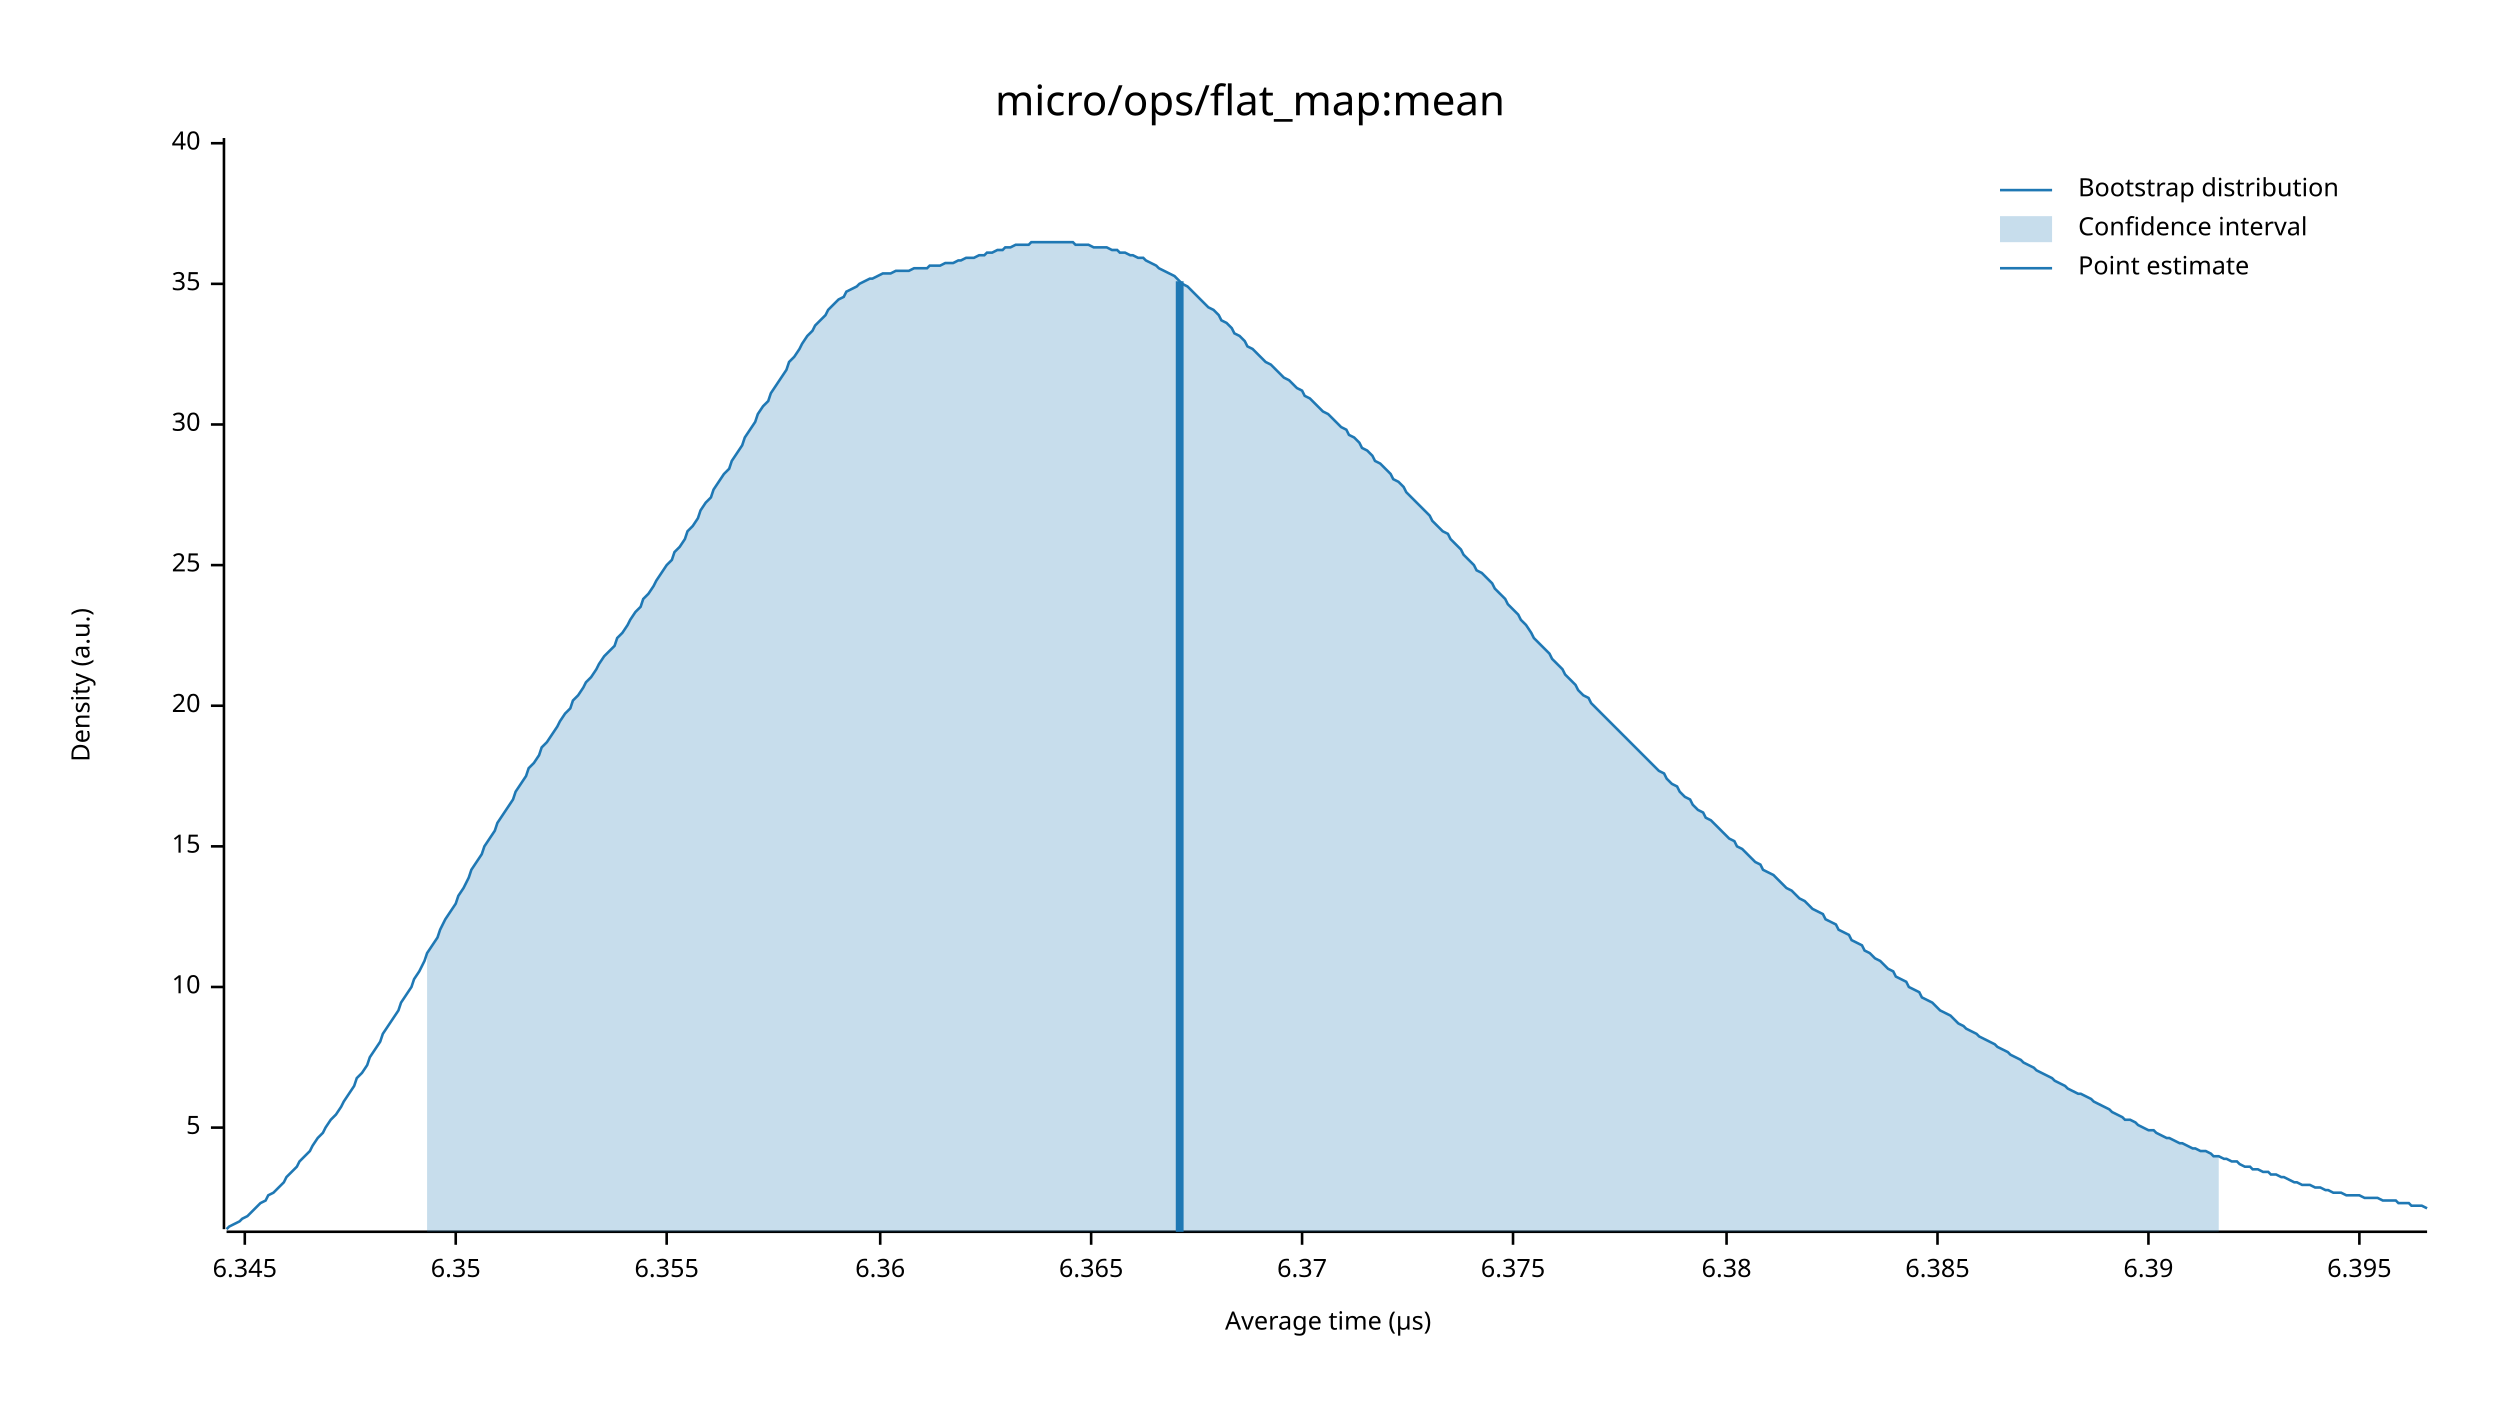
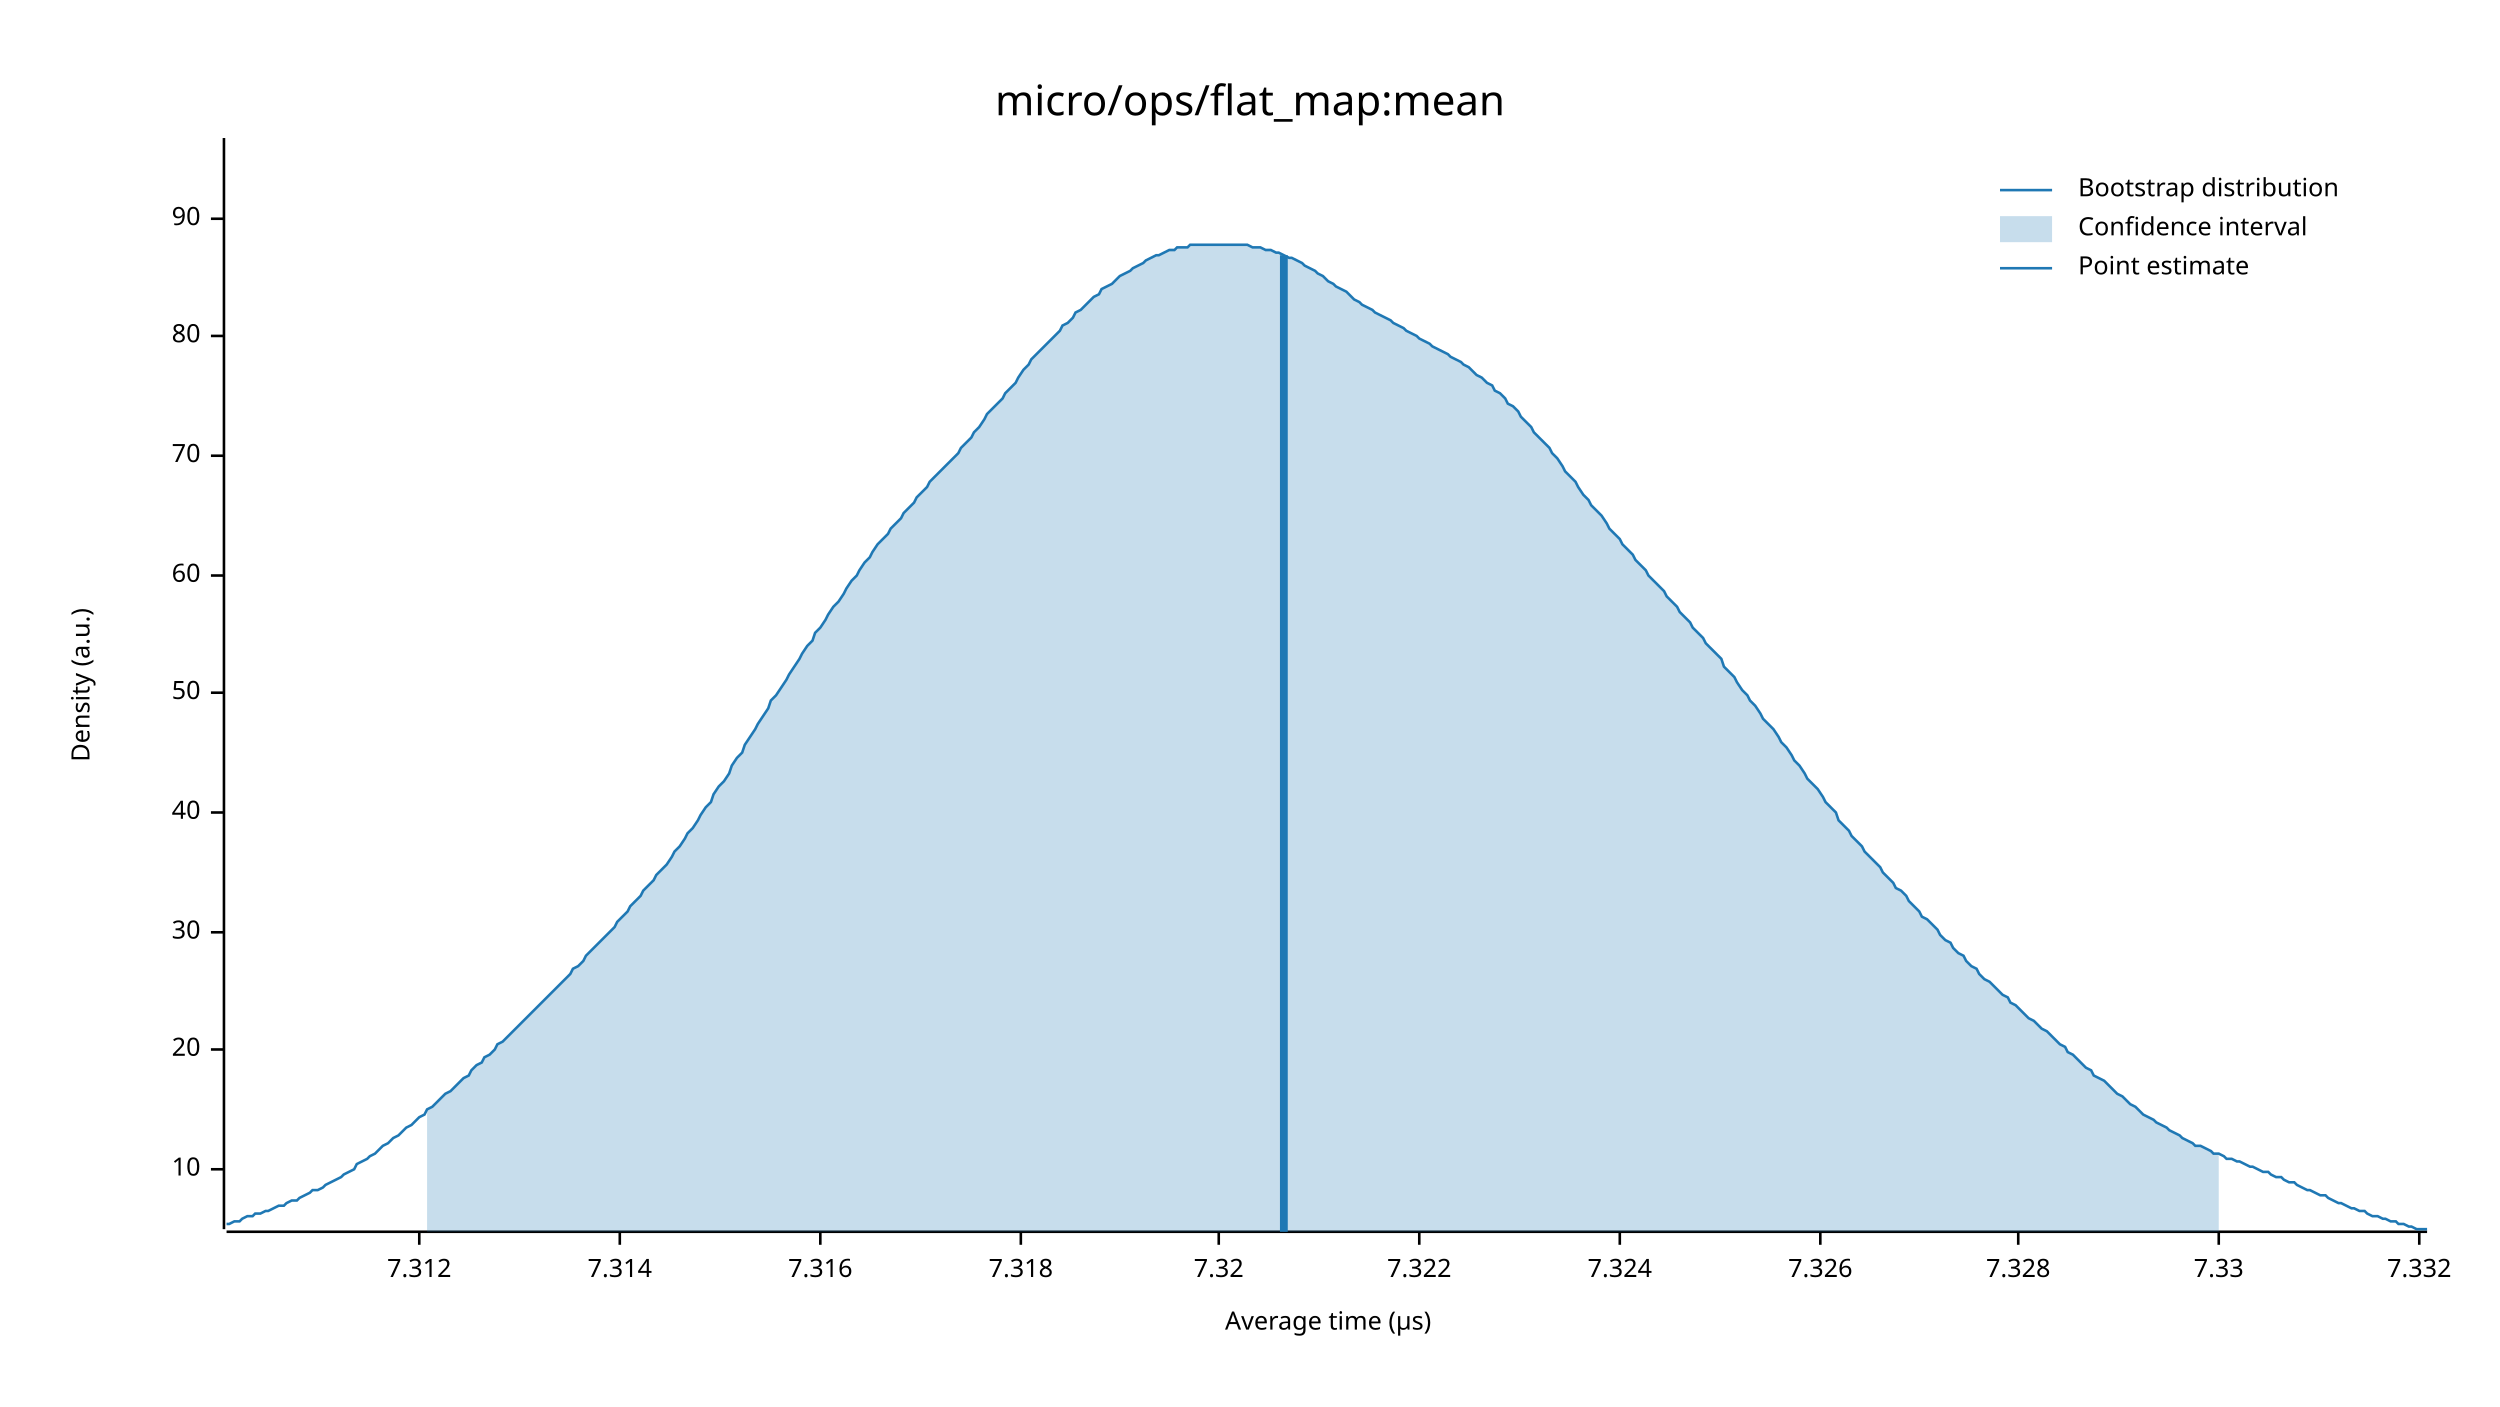
<svg xmlns="http://www.w3.org/2000/svg" width="960" height="540" viewBox="0 0 960 540">
  <text x="480" y="32" dy="0.76em" text-anchor="middle" font-family="sans-serif" font-size="16.129" opacity="1" fill="#000000">
micro/ops/flat_map:mean
</text>
  <text x="27" y="263" dy="0.76em" text-anchor="middle" font-family="sans-serif" font-size="9.677" opacity="1" fill="#000000" transform="rotate(270, 27, 263)">
Density (a.u.)
</text>
  <text x="510" y="513" dy="-0.5ex" text-anchor="middle" font-family="sans-serif" font-size="9.677" opacity="1" fill="#000000">
Average time (µs)
</text>
  <polyline fill="none" opacity="1" stroke="#000000" stroke-width="1" points="86,53 86,472 " />
-   <text x="77" y="433" dy="0.5ex" text-anchor="end" font-family="sans-serif" font-size="9.677" opacity="1" fill="#000000">
- 5
- </text>
-   <polyline fill="none" opacity="1" stroke="#000000" stroke-width="1" points="81,433 86,433 " />
-   <text x="77" y="379" dy="0.5ex" text-anchor="end" font-family="sans-serif" font-size="9.677" opacity="1" fill="#000000">
+   <text x="77" y="449" dy="0.5ex" text-anchor="end" font-family="sans-serif" font-size="9.677" opacity="1" fill="#000000">
10
</text>
-   <polyline fill="none" opacity="1" stroke="#000000" stroke-width="1" points="81,379 86,379 " />
-   <text x="77" y="325" dy="0.5ex" text-anchor="end" font-family="sans-serif" font-size="9.677" opacity="1" fill="#000000">
- 15
- </text>
-   <polyline fill="none" opacity="1" stroke="#000000" stroke-width="1" points="81,325 86,325 " />
-   <text x="77" y="271" dy="0.5ex" text-anchor="end" font-family="sans-serif" font-size="9.677" opacity="1" fill="#000000">
+   <polyline fill="none" opacity="1" stroke="#000000" stroke-width="1" points="81,449 86,449 " />
+   <text x="77" y="403" dy="0.5ex" text-anchor="end" font-family="sans-serif" font-size="9.677" opacity="1" fill="#000000">
20
</text>
-   <polyline fill="none" opacity="1" stroke="#000000" stroke-width="1" points="81,271 86,271 " />
-   <text x="77" y="217" dy="0.5ex" text-anchor="end" font-family="sans-serif" font-size="9.677" opacity="1" fill="#000000">
- 25
- </text>
-   <polyline fill="none" opacity="1" stroke="#000000" stroke-width="1" points="81,217 86,217 " />
-   <text x="77" y="163" dy="0.5ex" text-anchor="end" font-family="sans-serif" font-size="9.677" opacity="1" fill="#000000">
+   <polyline fill="none" opacity="1" stroke="#000000" stroke-width="1" points="81,403 86,403 " />
+   <text x="77" y="358" dy="0.5ex" text-anchor="end" font-family="sans-serif" font-size="9.677" opacity="1" fill="#000000">
30
</text>
-   <polyline fill="none" opacity="1" stroke="#000000" stroke-width="1" points="81,163 86,163 " />
-   <text x="77" y="109" dy="0.5ex" text-anchor="end" font-family="sans-serif" font-size="9.677" opacity="1" fill="#000000">
- 35
- </text>
-   <polyline fill="none" opacity="1" stroke="#000000" stroke-width="1" points="81,109 86,109 " />
-   <text x="77" y="55" dy="0.5ex" text-anchor="end" font-family="sans-serif" font-size="9.677" opacity="1" fill="#000000">
+   <polyline fill="none" opacity="1" stroke="#000000" stroke-width="1" points="81,358 86,358 " />
+   <text x="77" y="312" dy="0.5ex" text-anchor="end" font-family="sans-serif" font-size="9.677" opacity="1" fill="#000000">
40
</text>
-   <polyline fill="none" opacity="1" stroke="#000000" stroke-width="1" points="81,55 86,55 " />
+   <polyline fill="none" opacity="1" stroke="#000000" stroke-width="1" points="81,312 86,312 " />
+   <text x="77" y="266" dy="0.5ex" text-anchor="end" font-family="sans-serif" font-size="9.677" opacity="1" fill="#000000">
+ 50
+ </text>
+   <polyline fill="none" opacity="1" stroke="#000000" stroke-width="1" points="81,266 86,266 " />
+   <text x="77" y="221" dy="0.5ex" text-anchor="end" font-family="sans-serif" font-size="9.677" opacity="1" fill="#000000">
+ 60
+ </text>
+   <polyline fill="none" opacity="1" stroke="#000000" stroke-width="1" points="81,221 86,221 " />
+   <text x="77" y="175" dy="0.5ex" text-anchor="end" font-family="sans-serif" font-size="9.677" opacity="1" fill="#000000">
+ 70
+ </text>
+   <polyline fill="none" opacity="1" stroke="#000000" stroke-width="1" points="81,175 86,175 " />
+   <text x="77" y="129" dy="0.5ex" text-anchor="end" font-family="sans-serif" font-size="9.677" opacity="1" fill="#000000">
+ 80
+ </text>
+   <polyline fill="none" opacity="1" stroke="#000000" stroke-width="1" points="81,129 86,129 " />
+   <text x="77" y="84" dy="0.5ex" text-anchor="end" font-family="sans-serif" font-size="9.677" opacity="1" fill="#000000">
+ 90
+ </text>
+   <polyline fill="none" opacity="1" stroke="#000000" stroke-width="1" points="81,84 86,84 " />
  <polyline fill="none" opacity="1" stroke="#000000" stroke-width="1" points="87,473 932,473 " />
-   <text x="94" y="483" dy="0.76em" text-anchor="middle" font-family="sans-serif" font-size="9.677" opacity="1" fill="#000000">
- 6.345
+   <text x="161" y="483" dy="0.76em" text-anchor="middle" font-family="sans-serif" font-size="9.677" opacity="1" fill="#000000">
+ 7.312
</text>
-   <polyline fill="none" opacity="1" stroke="#000000" stroke-width="1" points="94,473 94,478 " />
-   <text x="175" y="483" dy="0.76em" text-anchor="middle" font-family="sans-serif" font-size="9.677" opacity="1" fill="#000000">
- 6.35
+   <polyline fill="none" opacity="1" stroke="#000000" stroke-width="1" points="161,473 161,478 " />
+   <text x="238" y="483" dy="0.76em" text-anchor="middle" font-family="sans-serif" font-size="9.677" opacity="1" fill="#000000">
+ 7.314
</text>
-   <polyline fill="none" opacity="1" stroke="#000000" stroke-width="1" points="175,473 175,478 " />
-   <text x="256" y="483" dy="0.76em" text-anchor="middle" font-family="sans-serif" font-size="9.677" opacity="1" fill="#000000">
- 6.355
+   <polyline fill="none" opacity="1" stroke="#000000" stroke-width="1" points="238,473 238,478 " />
+   <text x="315" y="483" dy="0.76em" text-anchor="middle" font-family="sans-serif" font-size="9.677" opacity="1" fill="#000000">
+ 7.316
</text>
-   <polyline fill="none" opacity="1" stroke="#000000" stroke-width="1" points="256,473 256,478 " />
-   <text x="338" y="483" dy="0.76em" text-anchor="middle" font-family="sans-serif" font-size="9.677" opacity="1" fill="#000000">
- 6.36
+   <polyline fill="none" opacity="1" stroke="#000000" stroke-width="1" points="315,473 315,478 " />
+   <text x="392" y="483" dy="0.76em" text-anchor="middle" font-family="sans-serif" font-size="9.677" opacity="1" fill="#000000">
+ 7.318
</text>
-   <polyline fill="none" opacity="1" stroke="#000000" stroke-width="1" points="338,473 338,478 " />
-   <text x="419" y="483" dy="0.76em" text-anchor="middle" font-family="sans-serif" font-size="9.677" opacity="1" fill="#000000">
- 6.365
+   <polyline fill="none" opacity="1" stroke="#000000" stroke-width="1" points="392,473 392,478 " />
+   <text x="468" y="483" dy="0.76em" text-anchor="middle" font-family="sans-serif" font-size="9.677" opacity="1" fill="#000000">
+ 7.32
</text>
-   <polyline fill="none" opacity="1" stroke="#000000" stroke-width="1" points="419,473 419,478 " />
-   <text x="500" y="483" dy="0.76em" text-anchor="middle" font-family="sans-serif" font-size="9.677" opacity="1" fill="#000000">
- 6.37
+   <polyline fill="none" opacity="1" stroke="#000000" stroke-width="1" points="468,473 468,478 " />
+   <text x="545" y="483" dy="0.76em" text-anchor="middle" font-family="sans-serif" font-size="9.677" opacity="1" fill="#000000">
+ 7.322
</text>
-   <polyline fill="none" opacity="1" stroke="#000000" stroke-width="1" points="500,473 500,478 " />
-   <text x="581" y="483" dy="0.76em" text-anchor="middle" font-family="sans-serif" font-size="9.677" opacity="1" fill="#000000">
- 6.375
+   <polyline fill="none" opacity="1" stroke="#000000" stroke-width="1" points="545,473 545,478 " />
+   <text x="622" y="483" dy="0.76em" text-anchor="middle" font-family="sans-serif" font-size="9.677" opacity="1" fill="#000000">
+ 7.324
</text>
-   <polyline fill="none" opacity="1" stroke="#000000" stroke-width="1" points="581,473 581,478 " />
-   <text x="663" y="483" dy="0.76em" text-anchor="middle" font-family="sans-serif" font-size="9.677" opacity="1" fill="#000000">
- 6.38
+   <polyline fill="none" opacity="1" stroke="#000000" stroke-width="1" points="622,473 622,478 " />
+   <text x="699" y="483" dy="0.76em" text-anchor="middle" font-family="sans-serif" font-size="9.677" opacity="1" fill="#000000">
+ 7.326
</text>
-   <polyline fill="none" opacity="1" stroke="#000000" stroke-width="1" points="663,473 663,478 " />
-   <text x="744" y="483" dy="0.76em" text-anchor="middle" font-family="sans-serif" font-size="9.677" opacity="1" fill="#000000">
- 6.385
+   <polyline fill="none" opacity="1" stroke="#000000" stroke-width="1" points="699,473 699,478 " />
+   <text x="775" y="483" dy="0.76em" text-anchor="middle" font-family="sans-serif" font-size="9.677" opacity="1" fill="#000000">
+ 7.328
</text>
-   <polyline fill="none" opacity="1" stroke="#000000" stroke-width="1" points="744,473 744,478 " />
-   <text x="825" y="483" dy="0.76em" text-anchor="middle" font-family="sans-serif" font-size="9.677" opacity="1" fill="#000000">
- 6.39
+   <polyline fill="none" opacity="1" stroke="#000000" stroke-width="1" points="775,473 775,478 " />
+   <text x="852" y="483" dy="0.76em" text-anchor="middle" font-family="sans-serif" font-size="9.677" opacity="1" fill="#000000">
+ 7.33
</text>
-   <polyline fill="none" opacity="1" stroke="#000000" stroke-width="1" points="825,473 825,478 " />
-   <text x="906" y="483" dy="0.76em" text-anchor="middle" font-family="sans-serif" font-size="9.677" opacity="1" fill="#000000">
- 6.395
+   <polyline fill="none" opacity="1" stroke="#000000" stroke-width="1" points="852,473 852,478 " />
+   <text x="929" y="483" dy="0.76em" text-anchor="middle" font-family="sans-serif" font-size="9.677" opacity="1" fill="#000000">
+ 7.332
</text>
-   <polyline fill="none" opacity="1" stroke="#000000" stroke-width="1" points="906,473 906,478 " />
-   <polyline fill="none" opacity="1" stroke="#1F78B4" stroke-width="1" points="87,472 88,471 90,470 92,469 93,468 95,467 97,465 98,464 100,462 102,461 103,459 105,458 107,456 109,454 110,452 112,450 114,448 115,446 117,444 119,442 120,440 122,437 124,435 125,433 127,430 129,428 131,425 132,423 134,420 136,417 137,414 139,412 141,409 142,406 144,403 146,400 147,397 149,394 151,391 153,388 154,385 156,382 158,379 159,376 161,373 163,369 164,366 166,363 168,360 169,357 171,353 173,350 175,347 176,344 178,341 180,337 181,334 183,331 185,328 186,325 188,322 190,319 191,316 193,313 195,310 197,307 198,304 200,301 202,298 203,295 205,293 207,290 208,287 210,285 212,282 214,279 215,277 217,274 219,272 220,269 222,267 224,264 225,262 227,260 229,257 230,255 232,252 234,250 236,248 237,245 239,243 241,240 242,238 244,235 246,233 247,230 249,228 251,225 252,223 254,220 256,217 258,215 259,212 261,210 263,207 264,204 266,202 268,199 269,196 271,193 273,191 274,188 276,185 278,182 280,180 281,177 283,174 285,171 286,168 288,165 290,162 291,159 293,156 295,154 296,151 298,148 300,145 302,142 303,139 305,137 307,134 308,132 310,129 312,127 313,125 315,123 317,121 318,119 320,117 322,115 324,114 325,112 327,111 329,110 330,109 332,108 334,107 335,107 337,106 339,105 341,105 342,105 344,104 346,104 347,104 349,104 351,103 352,103 354,103 356,103 357,102 359,102 361,102 363,101 364,101 366,101 368,100 369,100 371,99 373,99 374,99 376,98 378,98 379,97 381,97 383,96 385,96 386,95 388,95 390,94 391,94 393,94 395,94 396,93 398,93 400,93 401,93 403,93 405,93 407,93 408,93 410,93 412,93 413,94 415,94 417,94 418,94 420,95 422,95 423,95 425,95 427,96 429,96 430,97 432,97 434,98 435,98 437,99 439,99 440,100 442,101 444,102 445,103 447,104 449,105 451,106 452,107 454,109 456,110 457,111 459,113 461,115 462,116 464,118 466,119 468,121 469,123 471,124 473,126 474,128 476,129 478,131 479,133 481,134 483,136 484,137 486,139 488,140 490,142 491,143 493,145 495,146 496,147 498,149 500,150 501,152 503,153 505,155 506,156 508,158 510,159 512,161 513,162 515,164 517,165 518,167 520,168 522,170 523,172 525,173 527,175 528,177 530,178 532,180 534,182 535,184 537,185 539,187 540,189 542,191 544,193 545,194 547,196 549,198 550,200 552,202 554,204 556,205 557,207 559,209 561,211 562,213 564,215 566,217 567,219 569,220 571,222 573,224 574,226 576,228 578,230 579,232 581,234 583,236 584,238 586,240 588,243 589,245 591,247 593,249 595,251 596,253 598,255 600,257 601,259 603,261 605,263 606,265 608,267 610,268 611,270 613,272 615,274 617,276 618,277 620,279 622,281 623,282 625,284 627,286 628,287 630,289 632,291 633,292 635,294 637,296 639,297 640,299 642,301 644,302 645,304 647,306 649,307 650,309 652,311 654,312 655,314 657,315 659,317 661,319 662,320 664,322 666,323 667,325 669,326 671,328 672,329 674,331 676,332 677,334 679,335 681,336 683,338 684,339 686,341 688,342 689,343 691,345 693,346 694,347 696,349 698,350 700,351 701,353 703,354 705,355 706,357 708,358 710,359 711,361 713,362 715,363 716,365 718,366 720,368 722,369 723,370 725,372 727,373 728,375 730,376 732,377 733,379 735,380 737,381 738,383 740,384 742,385 744,387 745,388 747,389 749,390 750,391 752,393 754,394 755,395 757,396 759,397 760,398 762,399 764,400 766,401 767,402 769,403 771,404 772,405 774,406 776,407 777,408 779,409 781,410 782,411 784,412 786,413 788,414 789,415 791,416 793,417 794,418 796,419 798,420 799,420 801,421 803,422 804,423 806,424 808,425 810,426 811,427 813,428 815,429 816,430 818,430 820,431 821,432 823,433 825,434 827,434 828,435 830,436 832,437 833,437 835,438 837,439 838,439 840,440 842,441 843,441 845,442 847,442 849,443 850,444 852,444 854,445 855,445 857,446 859,446 860,447 862,448 864,448 865,449 867,449 869,450 871,450 872,451 874,451 876,452 877,452 879,453 881,454 882,454 884,455 886,455 887,455 889,456 891,456 893,457 894,457 896,458 898,458 899,458 901,459 903,459 904,459 906,459 908,460 909,460 911,460 913,460 915,461 916,461 918,461 920,461 921,462 923,462 925,462 926,463 928,463 930,463 932,464 " />
-   <polygon opacity="0.25" fill="#1F78B4" points="164,366 166,363 168,360 169,357 171,353 173,350 175,347 176,344 178,341 180,337 181,334 183,331 185,328 186,325 188,322 190,319 191,316 193,313 195,310 197,307 198,304 200,301 202,298 203,295 205,293 207,290 208,287 210,285 212,282 214,279 215,277 217,274 219,272 220,269 222,267 224,264 225,262 227,260 229,257 230,255 232,252 234,250 236,248 237,245 239,243 241,240 242,238 244,235 246,233 247,230 249,228 251,225 252,223 254,220 256,217 258,215 259,212 261,210 263,207 264,204 266,202 268,199 269,196 271,193 273,191 274,188 276,185 278,182 280,180 281,177 283,174 285,171 286,168 288,165 290,162 291,159 293,156 295,154 296,151 298,148 300,145 302,142 303,139 305,137 307,134 308,132 310,129 312,127 313,125 315,123 317,121 318,119 320,117 322,115 324,114 325,112 327,111 329,110 330,109 332,108 334,107 335,107 337,106 339,105 341,105 342,105 344,104 346,104 347,104 349,104 351,103 352,103 354,103 356,103 357,102 359,102 361,102 363,101 364,101 366,101 368,100 369,100 371,99 373,99 374,99 376,98 378,98 379,97 381,97 383,96 385,96 386,95 388,95 390,94 391,94 393,94 395,94 396,93 398,93 400,93 401,93 403,93 405,93 407,93 408,93 410,93 412,93 413,94 415,94 417,94 418,94 420,95 422,95 423,95 425,95 427,96 429,96 430,97 432,97 434,98 435,98 437,99 439,99 440,100 442,101 444,102 445,103 447,104 449,105 451,106 452,107 454,109 456,110 457,111 459,113 461,115 462,116 464,118 466,119 468,121 469,123 471,124 473,126 474,128 476,129 478,131 479,133 481,134 483,136 484,137 486,139 488,140 490,142 491,143 493,145 495,146 496,147 498,149 500,150 501,152 503,153 505,155 506,156 508,158 510,159 512,161 513,162 515,164 517,165 518,167 520,168 522,170 523,172 525,173 527,175 528,177 530,178 532,180 534,182 535,184 537,185 539,187 540,189 542,191 544,193 545,194 547,196 549,198 550,200 552,202 554,204 556,205 557,207 559,209 561,211 562,213 564,215 566,217 567,219 569,220 571,222 573,224 574,226 576,228 578,230 579,232 581,234 583,236 584,238 586,240 588,243 589,245 591,247 593,249 595,251 596,253 598,255 600,257 601,259 603,261 605,263 606,265 608,267 610,268 611,270 613,272 615,274 617,276 618,277 620,279 622,281 623,282 625,284 627,286 628,287 630,289 632,291 633,292 635,294 637,296 639,297 640,299 642,301 644,302 645,304 647,306 649,307 650,309 652,311 654,312 655,314 657,315 659,317 661,319 662,320 664,322 666,323 667,325 669,326 671,328 672,329 674,331 676,332 677,334 679,335 681,336 683,338 684,339 686,341 688,342 689,343 691,345 693,346 694,347 696,349 698,350 700,351 701,353 703,354 705,355 706,357 708,358 710,359 711,361 713,362 715,363 716,365 718,366 720,368 722,369 723,370 725,372 727,373 728,375 730,376 732,377 733,379 735,380 737,381 738,383 740,384 742,385 744,387 745,388 747,389 749,390 750,391 752,393 754,394 755,395 757,396 759,397 760,398 762,399 764,400 766,401 767,402 769,403 771,404 772,405 774,406 776,407 777,408 779,409 781,410 782,411 784,412 786,413 788,414 789,415 791,416 793,417 794,418 796,419 798,420 799,420 801,421 803,422 804,423 806,424 808,425 810,426 811,427 813,428 815,429 816,430 818,430 820,431 821,432 823,433 825,434 827,434 828,435 830,436 832,437 833,437 835,438 837,439 838,439 840,440 842,441 843,441 845,442 847,442 849,443 850,444 852,444 852,473 164,473 " />
-   <polyline fill="none" opacity="1" stroke="#1F78B4" stroke-width="3" points="453,473 453,108 " />
+   <polyline fill="none" opacity="1" stroke="#000000" stroke-width="1" points="929,473 929,478 " />
+   <polyline fill="none" opacity="1" stroke="#1F78B4" stroke-width="1" points="87,470 88,470 90,469 92,469 93,468 95,467 97,467 98,466 100,466 102,465 103,465 105,464 107,463 109,463 110,462 112,461 114,461 115,460 117,459 119,458 120,457 122,457 124,456 125,455 127,454 129,453 131,452 132,451 134,450 136,449 137,447 139,446 141,445 142,444 144,443 146,441 147,440 149,439 151,437 153,436 154,435 156,433 158,432 159,431 161,429 163,428 164,426 166,425 168,423 169,422 171,420 173,419 175,417 176,416 178,414 180,413 181,411 183,409 185,408 186,406 188,405 190,403 191,401 193,400 195,398 197,396 198,395 200,393 202,391 203,390 205,388 207,386 208,385 210,383 212,381 214,379 215,378 217,376 219,374 220,372 222,371 224,369 225,367 227,365 229,363 230,362 232,360 234,358 236,356 237,354 239,352 241,350 242,348 244,346 246,344 247,342 249,340 251,338 252,336 254,334 256,332 258,329 259,327 261,325 263,322 264,320 266,318 268,315 269,313 271,310 273,308 274,305 276,302 278,300 280,297 281,294 283,291 285,289 286,286 288,283 290,280 291,278 293,275 295,272 296,269 298,267 300,264 302,261 303,259 305,256 307,253 308,251 310,248 312,246 313,243 315,241 317,238 318,236 320,233 322,231 324,228 325,226 327,223 329,221 330,219 332,216 334,214 335,212 337,209 339,207 341,205 342,203 344,201 346,199 347,197 349,195 351,193 352,191 354,189 356,187 357,185 359,183 361,181 363,179 364,178 366,176 368,174 369,172 371,170 373,168 374,166 376,164 378,161 379,159 381,157 383,155 385,153 386,151 388,149 390,147 391,145 393,142 395,140 396,138 398,136 400,134 401,133 403,131 405,129 407,127 408,125 410,124 412,122 413,120 415,119 417,117 418,116 420,114 422,113 423,111 425,110 427,109 429,107 430,106 432,105 434,104 435,103 437,102 439,101 440,100 442,99 444,98 445,98 447,97 449,96 451,96 452,95 454,95 456,95 457,94 459,94 461,94 462,94 464,94 466,94 468,94 469,94 471,94 473,94 474,94 476,94 478,94 479,94 481,95 483,95 484,95 486,96 488,96 490,97 491,97 493,98 495,99 496,99 498,100 500,101 501,102 503,103 505,104 506,105 508,106 510,108 512,109 513,110 515,111 517,112 518,113 520,115 522,116 523,117 525,118 527,119 528,120 530,121 532,122 534,123 535,124 537,125 539,126 540,127 542,128 544,129 545,130 547,131 549,132 550,133 552,134 554,135 556,136 557,137 559,138 561,139 562,140 564,141 566,143 567,144 569,145 571,147 573,148 574,150 576,151 578,153 579,155 581,156 583,158 584,160 586,162 588,164 589,166 591,168 593,170 595,172 596,174 598,176 600,179 601,181 603,183 605,185 606,187 608,190 610,192 611,194 613,196 615,198 617,201 618,203 620,205 622,207 623,209 625,211 627,213 628,215 630,217 632,219 633,221 635,223 637,225 639,227 640,229 642,231 644,233 645,235 647,237 649,239 650,241 652,243 654,245 655,247 657,249 659,251 661,253 662,256 664,258 666,260 667,262 669,265 671,267 672,269 674,271 676,274 677,276 679,278 681,280 683,283 684,285 686,287 688,290 689,292 691,294 693,297 694,299 696,301 698,303 700,306 701,308 703,310 705,312 706,315 708,317 710,319 711,321 713,323 715,325 716,327 718,329 720,331 722,333 723,335 725,337 727,339 728,341 730,342 732,344 733,346 735,348 737,350 738,352 740,353 742,355 744,357 745,359 747,361 749,362 750,364 752,366 754,367 755,369 757,371 759,372 760,374 762,376 764,377 766,379 767,380 769,382 771,383 772,385 774,386 776,388 777,389 779,391 781,392 782,393 784,395 786,396 788,398 789,399 791,401 793,402 794,404 796,405 798,407 799,408 801,410 803,411 804,413 806,414 808,415 810,417 811,418 813,420 815,421 816,422 818,424 820,425 821,426 823,428 825,429 827,430 828,431 830,432 832,433 833,434 835,435 837,436 838,437 840,438 842,439 843,440 845,440 847,441 849,442 850,443 852,443 854,444 855,445 857,445 859,446 860,446 862,447 864,448 865,448 867,449 869,450 871,450 872,451 874,452 876,452 877,453 879,454 881,454 882,455 884,456 886,457 887,457 889,458 891,459 893,459 894,460 896,461 898,462 899,462 901,463 903,464 904,464 906,465 908,465 909,466 911,467 913,467 915,468 916,468 918,469 920,469 921,470 923,470 925,471 926,471 928,472 930,472 932,472 " />
+   <polygon opacity="0.25" fill="#1F78B4" points="164,426 166,425 168,423 169,422 171,420 173,419 175,417 176,416 178,414 180,413 181,411 183,409 185,408 186,406 188,405 190,403 191,401 193,400 195,398 197,396 198,395 200,393 202,391 203,390 205,388 207,386 208,385 210,383 212,381 214,379 215,378 217,376 219,374 220,372 222,371 224,369 225,367 227,365 229,363 230,362 232,360 234,358 236,356 237,354 239,352 241,350 242,348 244,346 246,344 247,342 249,340 251,338 252,336 254,334 256,332 258,329 259,327 261,325 263,322 264,320 266,318 268,315 269,313 271,310 273,308 274,305 276,302 278,300 280,297 281,294 283,291 285,289 286,286 288,283 290,280 291,278 293,275 295,272 296,269 298,267 300,264 302,261 303,259 305,256 307,253 308,251 310,248 312,246 313,243 315,241 317,238 318,236 320,233 322,231 324,228 325,226 327,223 329,221 330,219 332,216 334,214 335,212 337,209 339,207 341,205 342,203 344,201 346,199 347,197 349,195 351,193 352,191 354,189 356,187 357,185 359,183 361,181 363,179 364,178 366,176 368,174 369,172 371,170 373,168 374,166 376,164 378,161 379,159 381,157 383,155 385,153 386,151 388,149 390,147 391,145 393,142 395,140 396,138 398,136 400,134 401,133 403,131 405,129 407,127 408,125 410,124 412,122 413,120 415,119 417,117 418,116 420,114 422,113 423,111 425,110 427,109 429,107 430,106 432,105 434,104 435,103 437,102 439,101 440,100 442,99 444,98 445,98 447,97 449,96 451,96 452,95 454,95 456,95 457,94 459,94 461,94 462,94 464,94 466,94 468,94 469,94 471,94 473,94 474,94 476,94 478,94 479,94 481,95 483,95 484,95 486,96 488,96 490,97 491,97 493,98 495,99 496,99 498,100 500,101 501,102 503,103 505,104 506,105 508,106 510,108 512,109 513,110 515,111 517,112 518,113 520,115 522,116 523,117 525,118 527,119 528,120 530,121 532,122 534,123 535,124 537,125 539,126 540,127 542,128 544,129 545,130 547,131 549,132 550,133 552,134 554,135 556,136 557,137 559,138 561,139 562,140 564,141 566,143 567,144 569,145 571,147 573,148 574,150 576,151 578,153 579,155 581,156 583,158 584,160 586,162 588,164 589,166 591,168 593,170 595,172 596,174 598,176 600,179 601,181 603,183 605,185 606,187 608,190 610,192 611,194 613,196 615,198 617,201 618,203 620,205 622,207 623,209 625,211 627,213 628,215 630,217 632,219 633,221 635,223 637,225 639,227 640,229 642,231 644,233 645,235 647,237 649,239 650,241 652,243 654,245 655,247 657,249 659,251 661,253 662,256 664,258 666,260 667,262 669,265 671,267 672,269 674,271 676,274 677,276 679,278 681,280 683,283 684,285 686,287 688,290 689,292 691,294 693,297 694,299 696,301 698,303 700,306 701,308 703,310 705,312 706,315 708,317 710,319 711,321 713,323 715,325 716,327 718,329 720,331 722,333 723,335 725,337 727,339 728,341 730,342 732,344 733,346 735,348 737,350 738,352 740,353 742,355 744,357 745,359 747,361 749,362 750,364 752,366 754,367 755,369 757,371 759,372 760,374 762,376 764,377 766,379 767,380 769,382 771,383 772,385 774,386 776,388 777,389 779,391 781,392 782,393 784,395 786,396 788,398 789,399 791,401 793,402 794,404 796,405 798,407 799,408 801,410 803,411 804,413 806,414 808,415 810,417 811,418 813,420 815,421 816,422 818,424 820,425 821,426 823,428 825,429 827,430 828,431 830,432 832,433 833,434 835,435 837,436 838,437 840,438 842,439 843,440 845,440 847,441 849,442 850,443 852,443 852,473 164,473 " />
+   <polyline fill="none" opacity="1" stroke="#1F78B4" stroke-width="3" points="493,473 493,98 " />
  <text x="798" y="68" dy="0.76em" text-anchor="start" font-family="sans-serif" font-size="9.677" opacity="1" fill="#000000">
Bootstrap distribution
</text>
  <text x="798" y="83" dy="0.76em" text-anchor="start" font-family="sans-serif" font-size="9.677" opacity="1" fill="#000000">
Confidence interval
</text>
  <text x="798" y="98" dy="0.76em" text-anchor="start" font-family="sans-serif" font-size="9.677" opacity="1" fill="#000000">
Point estimate
</text>
  <polyline fill="none" opacity="1" stroke="#1F78B4" stroke-width="1" points="768,73 788,73 " />
  <rect x="768" y="83" width="20" height="10" opacity="0.25" fill="#1F78B4" stroke="none" />
  <polyline fill="none" opacity="1" stroke="#1F78B4" stroke-width="1" points="768,103 788,103 " />
</svg>
